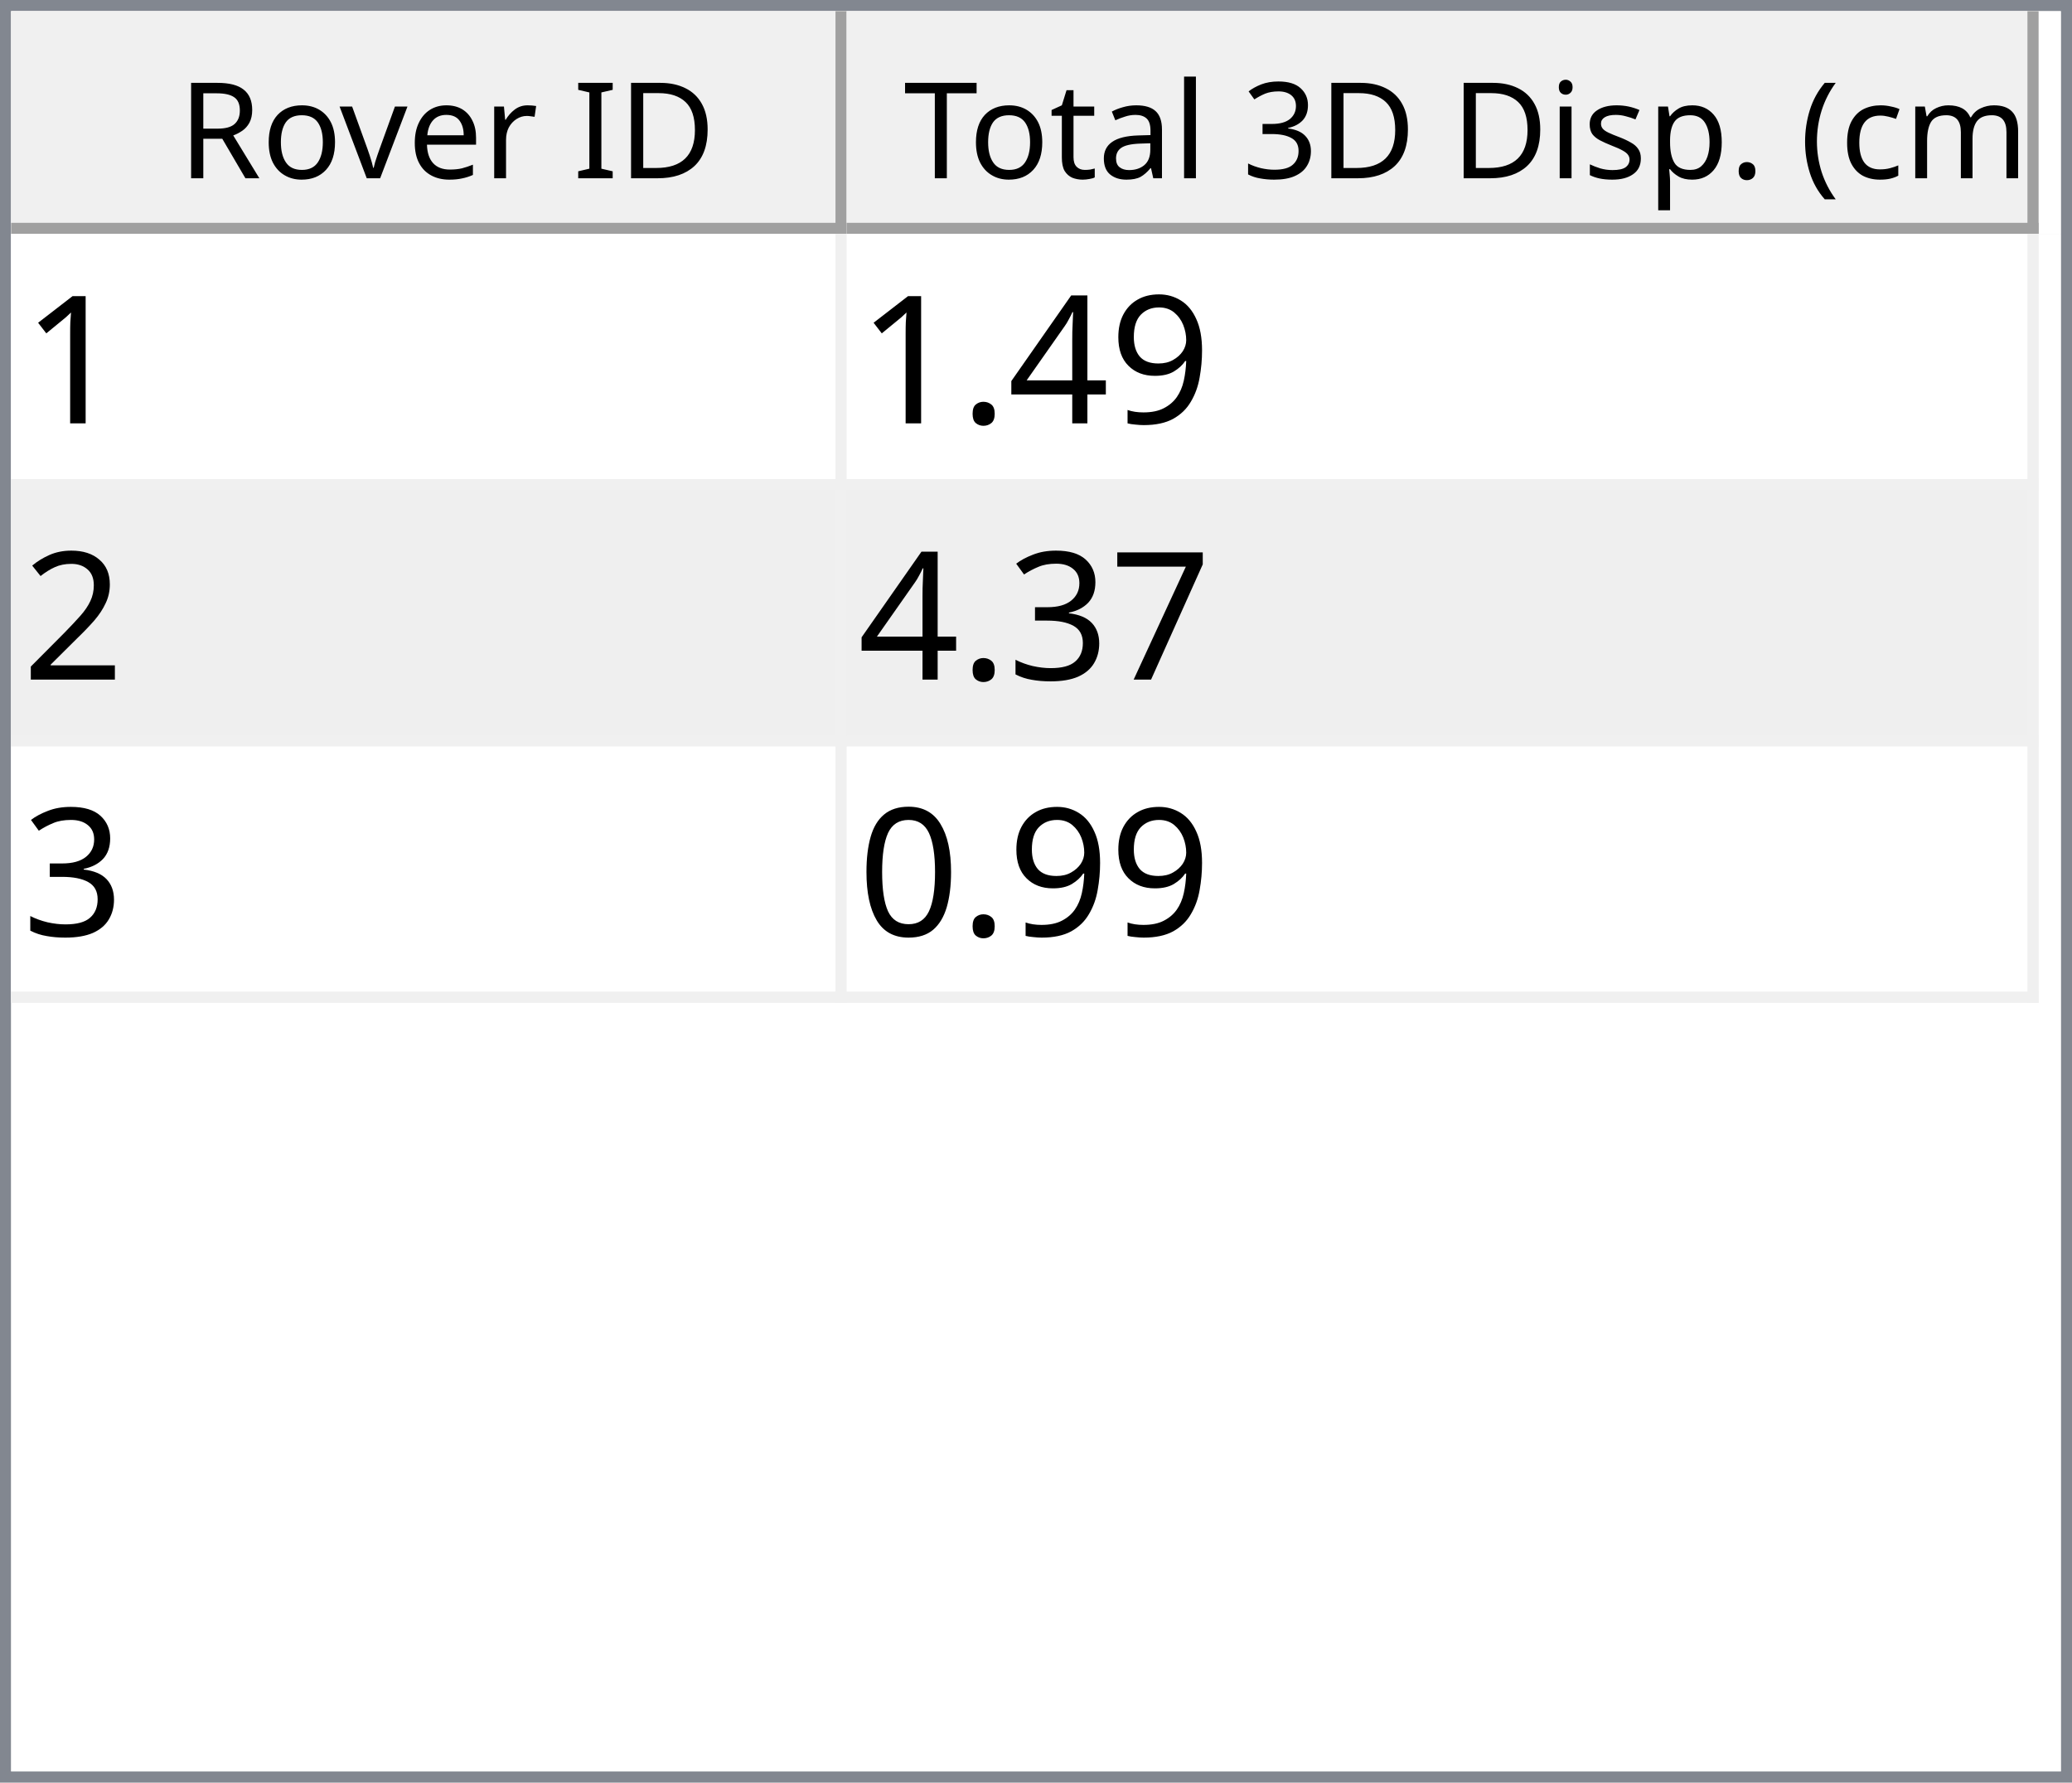
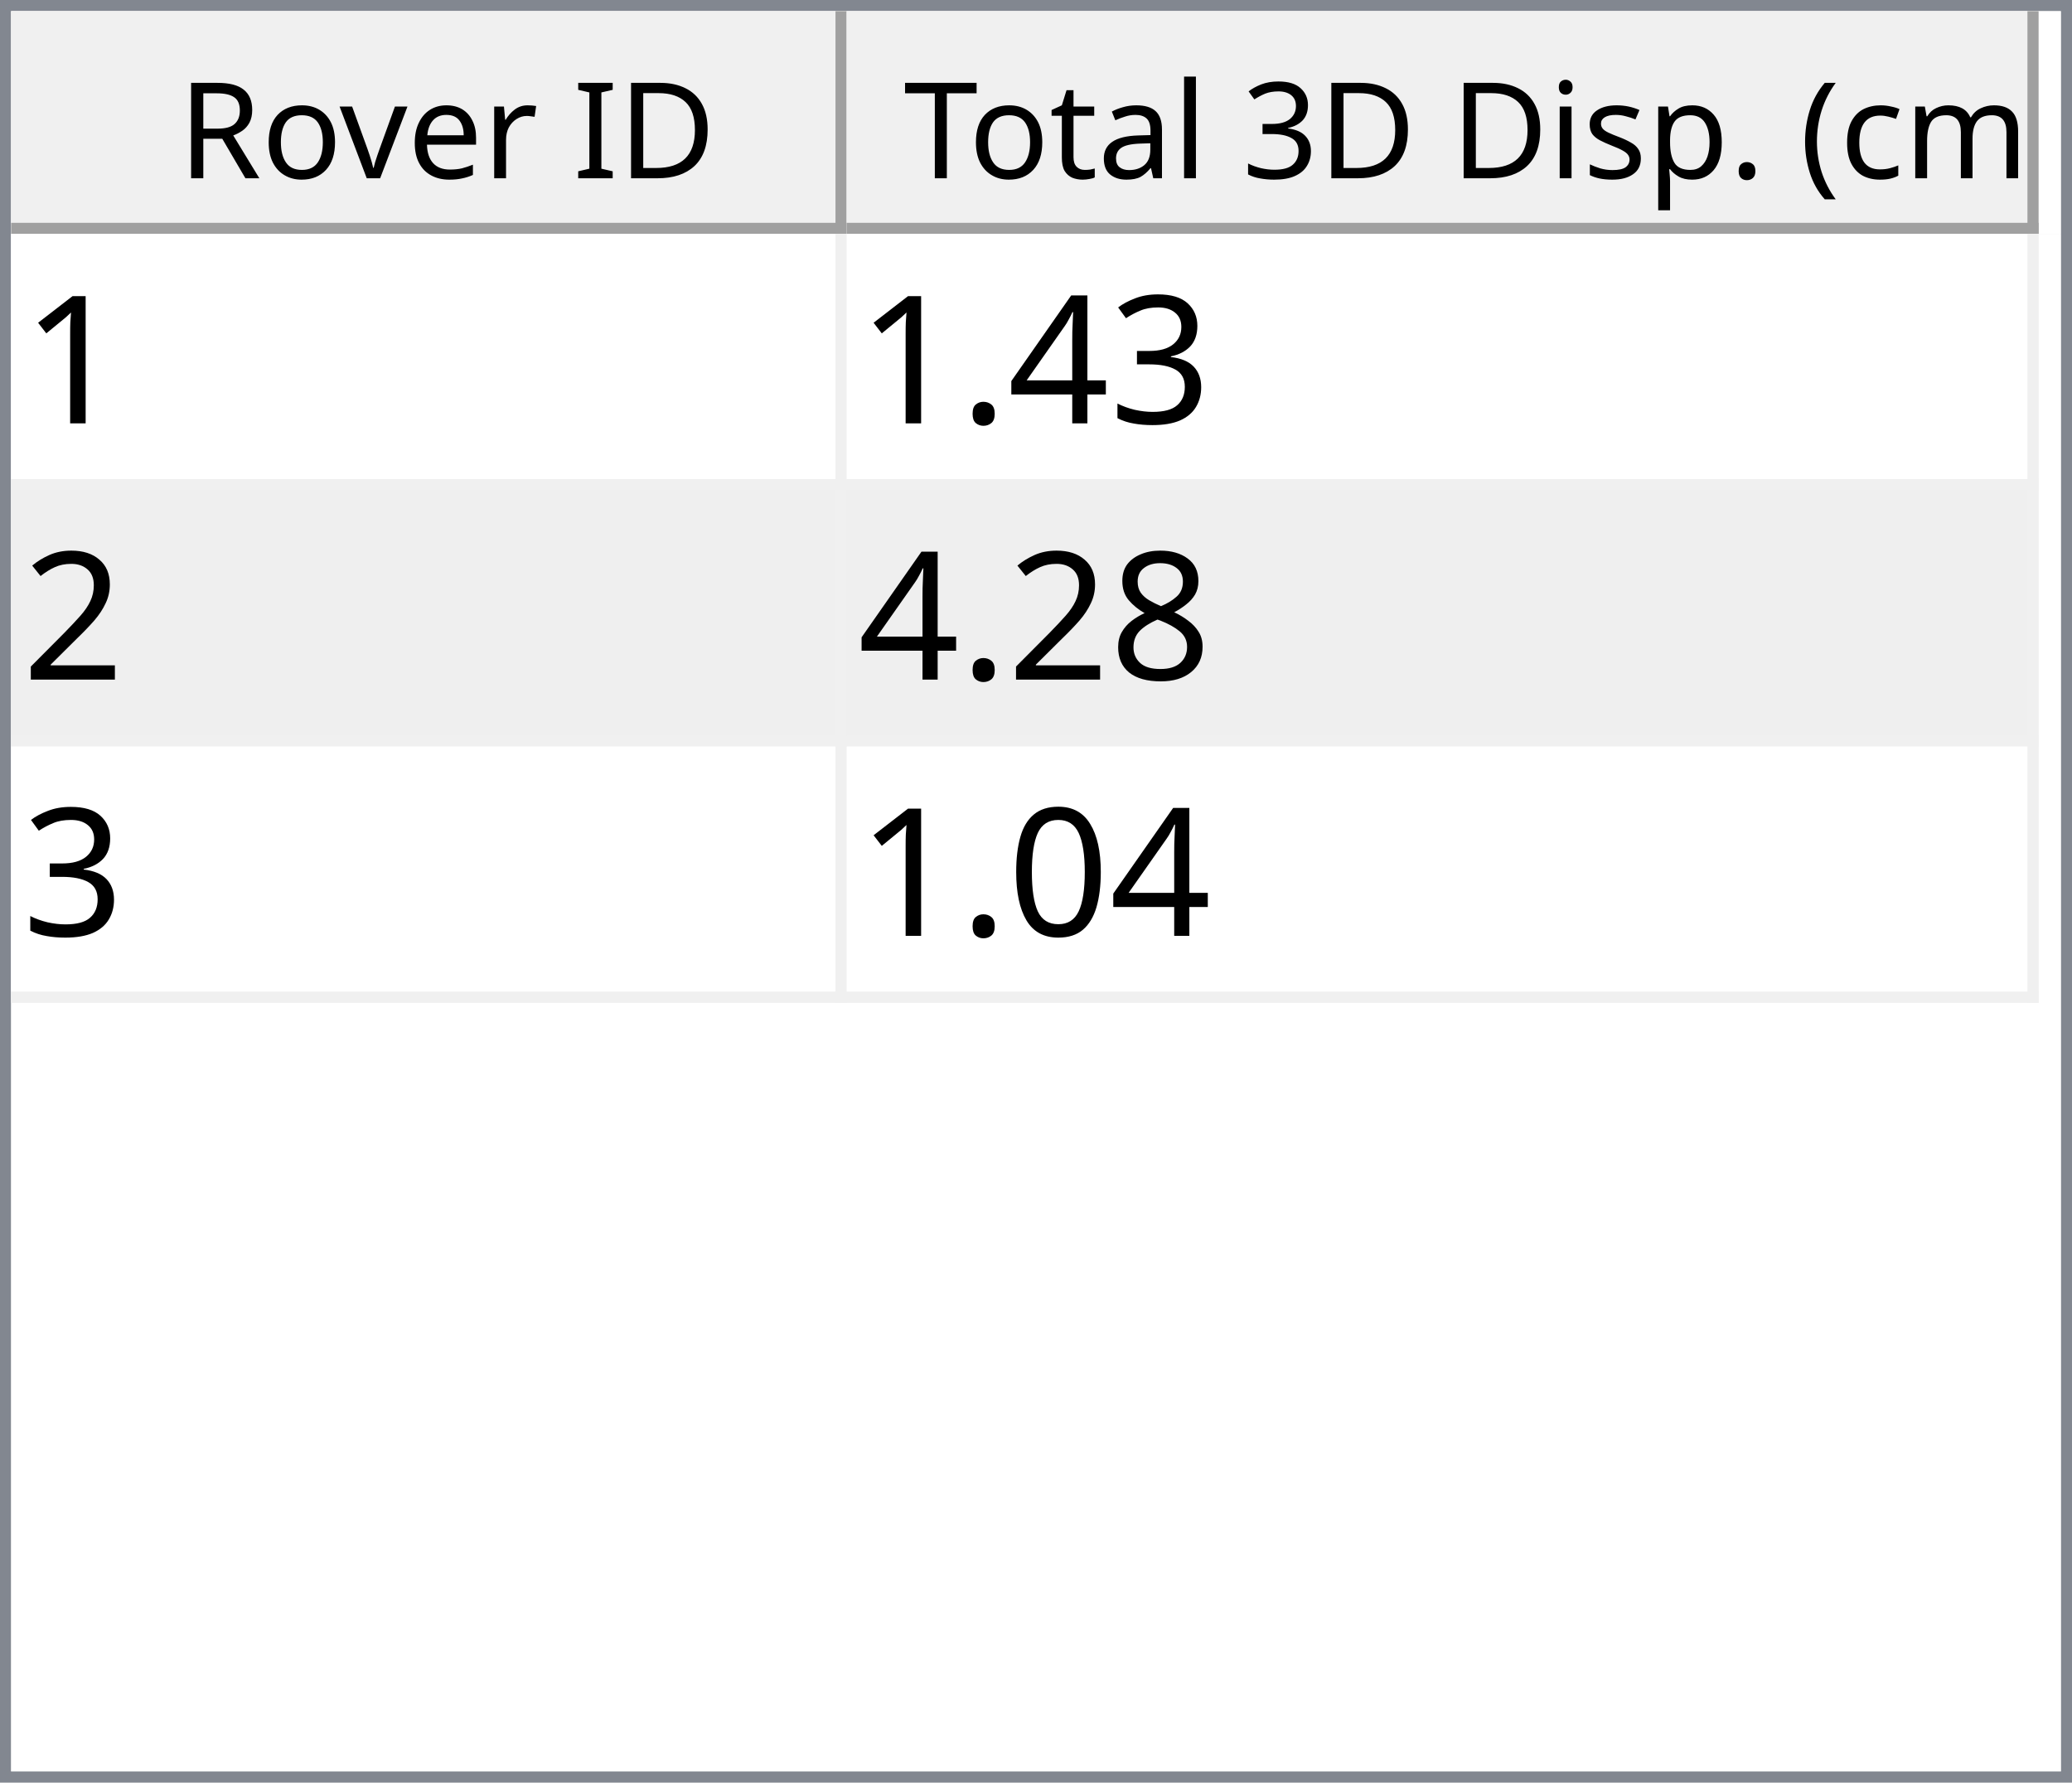
<svg xmlns="http://www.w3.org/2000/svg" style="fill-opacity:1; color-rendering:auto; color-interpolation:auto; text-rendering:auto; stroke:black; stroke-linecap:square; stroke-miterlimit:10; shape-rendering:auto; stroke-opacity:1; fill:black; stroke-dasharray:none; font-weight:normal; stroke-width:1; font-family:'Dialog'; font-style:normal; stroke-linejoin:miter; font-size:12px; stroke-dashoffset:0; image-rendering:auto;" width="186" height="160">
  <defs id="genericDefs" />
  <g>
    <defs id="defs1">
      <clipPath clipPathUnits="userSpaceOnUse" id="clipPath1">
        <path d="M0 0 L186 0 L186 160 L0 160 L0 0 Z" />
      </clipPath>
      <clipPath clipPathUnits="userSpaceOnUse" id="clipPath2">
        <path d="M0 0 L0 160 L186 160 L186 0 Z" />
      </clipPath>
      <clipPath clipPathUnits="userSpaceOnUse" id="clipPath3">
        <path d="M0 0 L0 20 L184 20 L184 0 Z" />
      </clipPath>
      <clipPath clipPathUnits="userSpaceOnUse" id="clipPath4">
        <path d="M0 0 L0 20 L75 20 L75 0 Z" />
      </clipPath>
      <clipPath clipPathUnits="userSpaceOnUse" id="clipPath5">
        <path d="M1 1 L1 19 L74 19 L74 1 Z" />
      </clipPath>
      <clipPath clipPathUnits="userSpaceOnUse" id="clipPath6">
        <path d="M0 0 L0 18 L73 18 L73 0 Z" />
      </clipPath>
      <clipPath clipPathUnits="userSpaceOnUse" id="clipPath7">
        <path d="M-0.5 -0.5 L-0.5 19.5 L74.5 19.5 L74.5 -0.5 Z" />
      </clipPath>
      <clipPath clipPathUnits="userSpaceOnUse" id="clipPath8">
        <path d="M0 0 L0 20 L107 20 L107 0 Z" />
      </clipPath>
      <clipPath clipPathUnits="userSpaceOnUse" id="clipPath9">
        <path d="M1 1 L1 19 L106 19 L106 1 Z" />
      </clipPath>
      <clipPath clipPathUnits="userSpaceOnUse" id="clipPath10">
        <path d="M0 0 L0 18 L105 18 L105 0 Z" />
      </clipPath>
      <clipPath clipPathUnits="userSpaceOnUse" id="clipPath11">
        <path d="M-0.5 -0.5 L-0.5 19.5 L106.5 19.5 L106.5 -0.5 Z" />
      </clipPath>
      <clipPath clipPathUnits="userSpaceOnUse" id="clipPath12">
        <path d="M0 0 L0 138 L184 138 L184 0 Z" />
      </clipPath>
      <clipPath clipPathUnits="userSpaceOnUse" id="clipPath13">
        <path d="M0 0 L0 69 L182 69 L182 0 Z" />
      </clipPath>
      <clipPath clipPathUnits="userSpaceOnUse" id="clipPath14">
        <path d="M-0.5 -0.5 L-0.5 68.5 L181.5 68.5 L181.5 -0.5 Z" />
      </clipPath>
      <clipPath clipPathUnits="userSpaceOnUse" id="clipPath15">
        <path d="M0 0 L0 22 L74 22 L74 0 Z" />
      </clipPath>
      <clipPath clipPathUnits="userSpaceOnUse" id="clipPath16">
        <path d="M0 0 L0 22 L106 22 L106 0 Z" />
      </clipPath>
      <font horiz-adv-x="64.551" id="font1">
        <font-face ascent="107.91" descent="25.098" units-per-em="100" style="font-style:normal; font-family:Segoe UI; font-weight:normal;" />
        <missing-glyph horiz-adv-x="64.551" d="M8.109 0 L8.109 68.266 L56.453 68.266 L56.453 0 L8.109 0 ZM15.328 7.234 L49.219 7.234 L49.219 61.031 L15.328 61.031 L15.328 7.234 Z" />
        <glyph unicode="D" horiz-adv-x="70.117" d="M9.188 0 L9.188 70.016 L28.516 70.016 Q65.531 70.016 65.531 35.891 Q65.531 19.672 55.25 9.836 Q44.969 0 27.734 0 L9.188 0 ZM17.391 62.594 L17.391 7.422 L27.828 7.422 Q41.609 7.422 49.273 14.797 Q56.938 22.172 56.938 35.688 Q56.938 62.594 28.328 62.594 L17.391 62.594 Z" />
        <glyph unicode="I" horiz-adv-x="26.611" d="M17.391 0 L9.188 0 L9.188 70.016 L17.391 70.016 L17.391 0 Z" />
        <glyph unicode=" " horiz-adv-x="27.393" d="" />
        <glyph unicode="r" horiz-adv-x="34.766" d="M34.188 41.891 Q32.078 43.5 28.125 43.5 Q23 43.5 19.555 38.672 Q16.109 33.844 16.109 25.484 L16.109 0 L8.109 0 L8.109 50 L16.109 50 L16.109 39.703 L16.312 39.703 Q18.016 44.969 21.531 47.922 Q25.047 50.875 29.391 50.875 Q32.516 50.875 34.188 50.203 L34.188 41.891 Z" />
        <glyph unicode="e" horiz-adv-x="52.295" d="M48.297 23 L12.984 23 Q13.188 14.656 17.484 10.109 Q21.781 5.562 29.297 5.562 Q37.75 5.562 44.828 11.141 L44.828 3.609 Q38.234 -1.172 27.391 -1.172 Q16.797 -1.172 10.742 5.641 Q4.688 12.453 4.688 24.812 Q4.688 36.469 11.305 43.82 Q17.922 51.172 27.734 51.172 Q37.547 51.172 42.922 44.828 Q48.297 38.484 48.297 27.203 L48.297 23 ZM40.094 29.781 Q40.047 36.719 36.75 40.578 Q33.453 44.438 27.594 44.438 Q21.922 44.438 17.969 40.383 Q14.016 36.328 13.094 29.781 L40.094 29.781 Z" />
        <glyph unicode="v" horiz-adv-x="47.9" d="M47.406 50 L27.484 0 L19.625 0 L0.688 50 L9.469 50 L22.172 13.672 Q23.578 9.672 23.922 6.688 L24.125 6.688 Q24.609 10.453 25.688 13.484 L38.969 50 L47.406 50 Z" />
        <glyph unicode="o" horiz-adv-x="58.594" d="M29 -1.172 Q17.922 -1.172 11.305 5.836 Q4.688 12.844 4.688 24.422 Q4.688 37.016 11.57 44.094 Q18.453 51.172 30.172 51.172 Q41.359 51.172 47.633 44.289 Q53.906 37.406 53.906 25.203 Q53.906 13.234 47.141 6.031 Q40.375 -1.172 29 -1.172 ZM29.594 44.438 Q21.875 44.438 17.383 39.188 Q12.891 33.938 12.891 24.703 Q12.891 15.828 17.43 10.695 Q21.969 5.562 29.594 5.562 Q37.359 5.562 41.531 10.594 Q45.703 15.625 45.703 24.906 Q45.703 34.281 41.531 39.359 Q37.359 44.438 29.594 44.438 Z" />
        <glyph unicode="R" horiz-adv-x="59.814" d="M59.375 0 L49.609 0 L37.891 19.625 Q36.281 22.359 34.766 24.289 Q33.25 26.219 31.664 27.438 Q30.078 28.656 28.25 29.219 Q26.422 29.781 24.125 29.781 L17.391 29.781 L17.391 0 L9.188 0 L9.188 70.016 L30.078 70.016 Q34.672 70.016 38.555 68.867 Q42.438 67.719 45.289 65.375 Q48.141 63.031 49.758 59.547 Q51.375 56.062 51.375 51.375 Q51.375 47.703 50.273 44.656 Q49.172 41.609 47.148 39.211 Q45.125 36.812 42.266 35.133 Q39.406 33.453 35.844 32.516 L35.844 32.328 Q37.594 31.547 38.891 30.547 Q40.188 29.547 41.359 28.18 Q42.531 26.812 43.68 25.078 Q44.828 23.344 46.234 21.047 L59.375 0 ZM17.391 62.594 L17.391 37.203 L28.516 37.203 Q31.594 37.203 34.203 38.133 Q36.812 39.062 38.719 40.797 Q40.625 42.531 41.703 45.047 Q42.781 47.562 42.781 50.688 Q42.781 56.297 39.141 59.445 Q35.5 62.594 28.609 62.594 L17.391 62.594 Z" />
        <glyph unicode=")" horiz-adv-x="30.176" d="M8.297 -15.922 L1.172 -15.922 Q16.406 2.344 16.406 26.812 Q16.406 51.469 1.078 70.016 L8.297 70.016 Q23.531 52.156 23.531 26.703 Q23.531 1.375 8.297 -15.922 Z" />
        <glyph unicode="m" horiz-adv-x="86.133" d="M79.109 0 L71.094 0 L71.094 28.719 Q71.094 37.016 68.531 40.727 Q65.969 44.438 59.906 44.438 Q54.781 44.438 51.195 39.75 Q47.609 35.062 47.609 28.516 L47.609 0 L39.594 0 L39.594 29.688 Q39.594 44.438 28.219 44.438 Q22.953 44.438 19.531 40.016 Q16.109 35.594 16.109 28.516 L16.109 0 L8.109 0 L8.109 50 L16.109 50 L16.109 42.094 L16.312 42.094 Q21.625 51.172 31.844 51.172 Q36.969 51.172 40.773 48.312 Q44.578 45.453 46 40.828 Q51.562 51.172 62.594 51.172 Q79.109 51.172 79.109 30.812 L79.109 0 Z" />
        <glyph unicode="c" horiz-adv-x="46.191" d="M42.188 2.297 Q36.422 -1.172 28.516 -1.172 Q17.828 -1.172 11.258 5.789 Q4.688 12.75 4.688 23.828 Q4.688 36.188 11.766 43.68 Q18.844 51.172 30.672 51.172 Q37.25 51.172 42.281 48.734 L42.281 40.531 Q36.719 44.438 30.375 44.438 Q22.703 44.438 17.797 38.945 Q12.891 33.453 12.891 24.516 Q12.891 15.719 17.508 10.641 Q22.125 5.562 29.891 5.562 Q36.422 5.562 42.188 9.906 L42.188 2.297 Z" />
        <glyph unicode="(" horiz-adv-x="30.176" d="M29.109 -15.922 L21.969 -15.922 Q6.844 1.375 6.844 26.703 Q6.844 52.156 21.969 70.016 L29.203 70.016 Q13.875 51.469 13.875 26.812 Q13.875 2.344 29.109 -15.922 Z" />
        <glyph unicode="." horiz-adv-x="21.68" d="M10.891 -1.078 Q8.641 -1.078 7.055 0.539 Q5.469 2.156 5.469 4.391 Q5.469 6.641 7.055 8.273 Q8.641 9.906 10.891 9.906 Q13.188 9.906 14.797 8.273 Q16.406 6.641 16.406 4.391 Q16.406 2.156 14.797 0.539 Q13.188 -1.078 10.891 -1.078 Z" />
        <glyph unicode="p" horiz-adv-x="58.789" d="M16.312 7.234 L16.109 7.234 L16.109 -23 L8.109 -23 L8.109 50 L16.109 50 L16.109 41.219 L16.312 41.219 Q22.219 51.172 33.594 51.172 Q43.266 51.172 48.688 44.461 Q54.109 37.75 54.109 26.469 Q54.109 13.922 48 6.375 Q41.891 -1.172 31.297 -1.172 Q21.578 -1.172 16.312 7.234 ZM16.109 27.391 L16.109 20.406 Q16.109 14.203 20.141 9.883 Q24.172 5.562 30.375 5.562 Q37.641 5.562 41.773 11.133 Q45.906 16.703 45.906 26.609 Q45.906 34.969 42.047 39.703 Q38.188 44.438 31.594 44.438 Q24.609 44.438 20.359 39.578 Q16.109 34.719 16.109 27.391 Z" />
        <glyph unicode="s" horiz-adv-x="42.432" d="M5.078 1.812 L5.078 10.406 Q11.625 5.562 19.484 5.562 Q30.031 5.562 30.031 12.594 Q30.031 14.594 29.125 15.992 Q28.219 17.391 26.68 18.461 Q25.141 19.531 23.07 20.383 Q21 21.234 18.609 22.172 Q15.281 23.484 12.766 24.828 Q10.25 26.172 8.57 27.859 Q6.891 29.547 6.031 31.695 Q5.172 33.844 5.172 36.719 Q5.172 40.234 6.789 42.945 Q8.406 45.656 11.086 47.484 Q13.766 49.312 17.211 50.242 Q20.656 51.172 24.312 51.172 Q30.812 51.172 35.938 48.922 L35.938 40.828 Q30.422 44.438 23.25 44.438 Q21 44.438 19.195 43.922 Q17.391 43.406 16.094 42.477 Q14.797 41.547 14.086 40.258 Q13.375 38.969 13.375 37.406 Q13.375 35.453 14.086 34.133 Q14.797 32.812 16.164 31.789 Q17.531 30.766 19.484 29.938 Q21.438 29.109 23.922 28.125 Q27.25 26.859 29.883 25.516 Q32.516 24.172 34.375 22.484 Q36.234 20.797 37.234 18.602 Q38.234 16.406 38.234 13.375 Q38.234 9.672 36.602 6.938 Q34.969 4.203 32.234 2.398 Q29.5 0.594 25.93 -0.289 Q22.359 -1.172 18.453 -1.172 Q10.75 -1.172 5.078 1.812 Z" />
        <glyph unicode="i" horiz-adv-x="24.219" d="M12.203 62.703 Q10.062 62.703 8.547 64.164 Q7.031 65.625 7.031 67.875 Q7.031 70.125 8.547 71.609 Q10.062 73.094 12.203 73.094 Q14.406 73.094 15.945 71.609 Q17.484 70.125 17.484 67.875 Q17.484 65.719 15.945 64.211 Q14.406 62.703 12.203 62.703 ZM16.109 0 L8.109 0 L8.109 50 L16.109 50 L16.109 0 Z" />
        <glyph unicode="3" horiz-adv-x="53.906" d="M46.531 19.828 Q46.531 15.094 44.75 11.211 Q42.969 7.328 39.719 4.57 Q36.469 1.812 31.93 0.297 Q27.391 -1.219 21.922 -1.219 Q11.922 -1.219 6 2.594 L6 11.188 Q13.094 5.609 22.219 5.609 Q25.875 5.609 28.828 6.539 Q31.781 7.469 33.906 9.227 Q36.031 10.984 37.18 13.477 Q38.328 15.969 38.328 19.094 Q38.328 32.812 18.797 32.812 L12.984 32.812 L12.984 39.594 L18.5 39.594 Q35.797 39.594 35.797 52.484 Q35.797 64.406 22.609 64.406 Q15.188 64.406 8.688 59.422 L8.688 67.188 Q15.375 71.188 24.609 71.188 Q29 71.188 32.57 69.969 Q36.141 68.75 38.68 66.555 Q41.219 64.359 42.609 61.281 Q44 58.203 44 54.5 Q44 40.672 30.031 36.719 L30.031 36.531 Q33.594 36.141 36.625 34.797 Q39.656 33.453 41.852 31.305 Q44.047 29.156 45.289 26.25 Q46.531 23.344 46.531 19.828 Z" />
        <glyph unicode="l" horiz-adv-x="24.219" d="M16.109 0 L8.109 0 L8.109 74.031 L16.109 74.031 L16.109 0 Z" />
        <glyph unicode="a" horiz-adv-x="50.879" d="M43.891 0 L35.891 0 L35.891 7.812 L35.688 7.812 Q30.469 -1.172 20.312 -1.172 Q12.844 -1.172 8.617 2.781 Q4.391 6.734 4.391 13.281 Q4.391 27.297 20.906 29.594 L35.891 31.688 Q35.891 44.438 25.594 44.438 Q16.547 44.438 9.281 38.281 L9.281 46.484 Q16.656 51.172 26.266 51.172 Q43.891 51.172 43.891 32.516 L43.891 0 ZM35.891 25.297 L23.828 23.641 Q18.266 22.859 15.43 20.875 Q12.594 18.891 12.594 13.875 Q12.594 10.203 15.211 7.883 Q17.828 5.562 22.172 5.562 Q28.125 5.562 32.008 9.742 Q35.891 13.922 35.891 20.312 L35.891 25.297 Z" />
        <glyph unicode="t" horiz-adv-x="33.887" d="M31.297 0.484 Q28.469 -1.078 23.828 -1.078 Q10.688 -1.078 10.688 13.578 L10.688 43.172 L2.094 43.172 L2.094 50 L10.688 50 L10.688 62.203 L18.703 64.797 L18.703 50 L31.297 50 L31.297 43.172 L18.703 43.172 L18.703 14.984 Q18.703 9.969 20.414 7.82 Q22.125 5.672 26.078 5.672 Q29.109 5.672 31.297 7.328 L31.297 0.484 Z" />
        <glyph unicode="T" horiz-adv-x="52.393" d="M50.594 62.594 L30.375 62.594 L30.375 0 L22.172 0 L22.172 62.594 L2 62.594 L2 70.016 L50.594 70.016 L50.594 62.594 Z" />
      </font>
      <font horiz-adv-x="75.0" id="font2">
        <font-face ascent="100.537" descent="21.973" units-per-em="100" style="font-style:normal; font-family:sans-serif; font-weight:normal;" />
        <missing-glyph horiz-adv-x="75.0" d="M12.5 0 L12.5 62.5 L62.5 62.5 L62.5 0 L12.5 0 ZM14.062 1.562 L60.938 1.562 L60.938 60.938 L14.062 60.938 L14.062 1.562 Z" />
        <glyph unicode="1" horiz-adv-x="55.615" d="M37.25 0 L28.469 0 L28.469 56 Q25.297 52.984 20.141 49.953 Q14.984 46.922 10.891 45.406 L10.891 53.906 Q18.266 57.375 23.781 62.305 Q29.297 67.234 31.594 71.875 L37.25 71.875 L37.25 0 Z" />
-         <glyph unicode="9" horiz-adv-x="55.615" d="M5.469 16.547 L13.922 17.328 Q14.984 11.375 18.016 8.688 Q21.047 6 25.781 6 Q29.828 6 32.883 7.859 Q35.938 9.719 37.891 12.82 Q39.844 15.922 41.164 21.195 Q42.484 26.469 42.484 31.938 Q42.484 32.516 42.438 33.688 Q39.797 29.5 35.234 26.883 Q30.672 24.266 25.344 24.266 Q16.453 24.266 10.305 30.711 Q4.156 37.156 4.156 47.703 Q4.156 58.594 10.578 65.234 Q17 71.875 26.656 71.875 Q33.641 71.875 39.43 68.117 Q45.219 64.359 48.219 57.398 Q51.219 50.438 51.219 37.25 Q51.219 23.531 48.242 15.406 Q45.266 7.281 39.383 3.031 Q33.5 -1.219 25.594 -1.219 Q17.188 -1.219 11.867 3.445 Q6.547 8.109 5.469 16.547 ZM41.453 48.141 Q41.453 55.719 37.43 60.156 Q33.406 64.594 27.734 64.594 Q21.875 64.594 17.531 59.812 Q13.188 55.031 13.188 47.406 Q13.188 40.578 17.312 36.305 Q21.438 32.031 27.484 32.031 Q33.594 32.031 37.523 36.305 Q41.453 40.578 41.453 48.141 Z" />
+         <glyph unicode="3" horiz-adv-x="55.615" d="M4.203 18.891 L12.984 20.062 Q14.5 12.594 18.141 9.297 Q21.781 6 27 6 Q33.203 6 37.477 10.297 Q41.75 14.594 41.75 20.953 Q41.75 27 37.797 30.93 Q33.844 34.859 27.734 34.859 Q25.25 34.859 21.531 33.891 L22.516 41.609 Q23.391 41.5 23.922 41.5 Q29.547 41.5 34.039 44.43 Q38.531 47.359 38.531 53.469 Q38.531 58.297 35.258 61.477 Q31.984 64.656 26.812 64.656 Q21.688 64.656 18.266 61.43 Q14.844 58.203 13.875 51.766 L5.078 53.328 Q6.688 62.156 12.398 67.016 Q18.109 71.875 26.609 71.875 Q32.469 71.875 37.398 69.359 Q42.328 66.844 44.945 62.5 Q47.562 58.156 47.562 53.266 Q47.562 48.641 45.07 44.828 Q42.578 41.016 37.703 38.766 Q44.047 37.312 47.562 32.695 Q51.078 28.078 51.078 21.141 Q51.078 11.766 44.242 5.25 Q37.406 -1.266 26.953 -1.266 Q17.531 -1.266 11.305 4.352 Q5.078 9.969 4.203 18.891 Z" />
        <glyph unicode="4" horiz-adv-x="55.615" d="M32.328 0 L32.328 17.141 L1.266 17.141 L1.266 25.203 L33.938 71.578 L41.109 71.578 L41.109 25.203 L50.781 25.203 L50.781 17.141 L41.109 17.141 L41.109 0 L32.328 0 ZM32.328 25.203 L32.328 57.469 L9.906 25.203 L32.328 25.203 Z" />
        <glyph unicode="." horiz-adv-x="27.783" d="M9.078 0 L9.078 10.016 L19.094 10.016 L19.094 0 L9.078 0 Z" />
        <glyph unicode="2" horiz-adv-x="55.615" d="M50.344 8.453 L50.344 0 L3.031 0 Q2.938 3.172 4.047 6.109 Q5.859 10.938 9.836 15.625 Q13.812 20.312 21.344 26.469 Q33.016 36.031 37.117 41.625 Q41.219 47.219 41.219 52.203 Q41.219 57.422 37.477 61.008 Q33.734 64.594 27.734 64.594 Q21.391 64.594 17.578 60.789 Q13.766 56.984 13.719 50.25 L4.688 51.172 Q5.609 61.281 11.664 66.578 Q17.719 71.875 27.938 71.875 Q38.234 71.875 44.242 66.164 Q50.25 60.453 50.25 52 Q50.25 47.703 48.492 43.555 Q46.734 39.406 42.656 34.812 Q38.578 30.219 29.109 22.219 Q21.188 15.578 18.945 13.211 Q16.703 10.844 15.234 8.453 L50.344 8.453 Z" />
-         <glyph unicode="7" horiz-adv-x="55.615" d="M4.734 62.203 L4.734 70.656 L51.078 70.656 L51.078 63.812 Q44.234 56.547 37.523 44.484 Q30.812 32.422 27.156 19.672 Q24.516 10.688 23.781 0 L14.75 0 Q14.891 8.453 18.062 20.414 Q21.234 32.375 27.172 43.484 Q33.109 54.594 39.797 62.203 L4.734 62.203 Z" />
-         <glyph unicode="3" horiz-adv-x="55.615" d="M4.203 18.891 L12.984 20.062 Q14.5 12.594 18.141 9.297 Q21.781 6 27 6 Q33.203 6 37.477 10.297 Q41.75 14.594 41.75 20.953 Q41.75 27 37.797 30.93 Q33.844 34.859 27.734 34.859 Q25.25 34.859 21.531 33.891 L22.516 41.609 Q23.391 41.5 23.922 41.5 Q29.547 41.5 34.039 44.43 Q38.531 47.359 38.531 53.469 Q38.531 58.297 35.258 61.477 Q31.984 64.656 26.812 64.656 Q21.688 64.656 18.266 61.43 Q14.844 58.203 13.875 51.766 L5.078 53.328 Q6.688 62.156 12.398 67.016 Q18.109 71.875 26.609 71.875 Q32.469 71.875 37.398 69.359 Q42.328 66.844 44.945 62.5 Q47.562 58.156 47.562 53.266 Q47.562 48.641 45.07 44.828 Q42.578 41.016 37.703 38.766 Q44.047 37.312 47.562 32.695 Q51.078 28.078 51.078 21.141 Q51.078 11.766 44.242 5.25 Q37.406 -1.266 26.953 -1.266 Q17.531 -1.266 11.305 4.352 Q5.078 9.969 4.203 18.891 Z" />
+         <glyph unicode="8" horiz-adv-x="55.615" d="M17.672 38.812 Q12.203 40.828 9.57 44.539 Q6.938 48.25 6.938 53.422 Q6.938 61.234 12.555 66.555 Q18.172 71.875 27.484 71.875 Q36.859 71.875 42.578 66.43 Q48.297 60.984 48.297 53.172 Q48.297 48.188 45.68 44.508 Q43.062 40.828 37.75 38.812 Q44.344 36.672 47.781 31.883 Q51.219 27.094 51.219 20.453 Q51.219 11.281 44.727 5.031 Q38.234 -1.219 27.641 -1.219 Q17.047 -1.219 10.547 5.055 Q4.047 11.328 4.047 20.703 Q4.047 27.688 7.594 32.398 Q11.141 37.109 17.672 38.812 ZM15.922 53.719 Q15.922 48.641 19.195 45.414 Q22.469 42.188 27.688 42.188 Q32.766 42.188 36.016 45.383 Q39.266 48.578 39.266 53.219 Q39.266 58.062 35.914 61.359 Q32.562 64.656 27.594 64.656 Q22.562 64.656 19.242 61.43 Q15.922 58.203 15.922 53.719 ZM13.094 20.656 Q13.094 16.891 14.875 13.375 Q16.656 9.859 20.172 7.93 Q23.688 6 27.734 6 Q34.031 6 38.133 10.055 Q42.234 14.109 42.234 20.359 Q42.234 26.703 38.016 30.859 Q33.797 35.016 27.438 35.016 Q21.234 35.016 17.164 30.914 Q13.094 26.812 13.094 20.656 Z" />
        <glyph unicode="0" horiz-adv-x="55.615" d="M4.156 35.297 Q4.156 48 6.766 55.742 Q9.375 63.484 14.523 67.68 Q19.672 71.875 27.484 71.875 Q33.25 71.875 37.594 69.555 Q41.938 67.234 44.773 62.867 Q47.609 58.5 49.219 52.227 Q50.828 45.953 50.828 35.297 Q50.828 22.703 48.242 14.969 Q45.656 7.234 40.508 3.008 Q35.359 -1.219 27.484 -1.219 Q17.141 -1.219 11.234 6.203 Q4.156 15.141 4.156 35.297 ZM13.188 35.297 Q13.188 17.672 17.312 11.836 Q21.438 6 27.484 6 Q33.547 6 37.672 11.859 Q41.797 17.719 41.797 35.297 Q41.797 52.984 37.672 58.789 Q33.547 64.594 27.391 64.594 Q21.344 64.594 17.719 59.469 Q13.188 52.938 13.188 35.297 Z" />
      </font>
    </defs>
    <g style="fill:white; stroke:white;">
      <rect x="0" y="0" width="186" style="clip-path:url(#clipPath1); stroke:none;" height="160" />
    </g>
    <g style="fill:white; text-rendering:optimizeSpeed; color-rendering:optimizeSpeed; image-rendering:optimizeSpeed; shape-rendering:crispEdges; stroke:white; color-interpolation:sRGB;">
      <rect x="0" width="186" height="160" y="0" style="stroke:none;" />
      <path style="stroke:none;" d="M0 160 L186 160 L186 0 L0 0 Z" />
    </g>
    <g style="fill:rgb(240,240,240); font-family:'Segoe UI'; stroke:rgb(240,240,240);">
      <rect x="0" y="0" width="186" style="clip-path:url(#clipPath2); stroke:none;" height="160" />
    </g>
    <g style="fill:rgb(130,135,144); font-family:'Segoe UI'; stroke:rgb(130,135,144);">
      <path d="M0 0 L186 0 L186 160 L0 160 L0 0 ZM1 1 L185 1 L185 159 L1 159 L1 1 Z" style="fill-rule:evenodd; clip-path:url(#clipPath2); stroke:none;" />
    </g>
    <g style="fill:white; font-family:'Segoe UI'; stroke:white;" transform="translate(1,1)">
      <rect x="0" y="0" width="184" style="clip-path:url(#clipPath3); stroke:none;" height="20" />
    </g>
    <g style="fill:rgb(240,240,240); font-family:'Segoe UI'; stroke:rgb(240,240,240);" transform="translate(1,1)">
      <rect x="0" y="0" width="75" style="clip-path:url(#clipPath4); stroke:none;" height="20" />
    </g>
    <g style="font-family:'Segoe UI';" transform="translate(2,2)">
      <text x="14" xml:space="preserve" y="14" style="clip-path:url(#clipPath6); stroke:none;">Rover ID</text>
    </g>
    <g style="fill:rgb(160,160,160); font-family:'Segoe UI'; stroke:rgb(160,160,160); stroke-linejoin:bevel;" transform="translate(1.5,1.5)">
      <line x1="74" x2="74" y1="0" style="fill:none; clip-path:url(#clipPath7);" y2="19" />
    </g>
    <g style="fill:rgb(160,160,160); font-family:'Segoe UI'; stroke:rgb(160,160,160); stroke-linejoin:bevel;" transform="matrix(1,0,0,1,1,1) translate(0.5,0.5)">
      <line x1="0" x2="74" y1="19" style="fill:none; clip-path:url(#clipPath7);" y2="19" />
    </g>
    <g style="fill:rgb(240,240,240); font-family:'Segoe UI'; stroke:rgb(240,240,240);" transform="translate(76,1)">
      <rect x="0" y="0" width="107" style="clip-path:url(#clipPath8); stroke:none;" height="20" />
    </g>
    <g style="font-family:'Segoe UI';" transform="translate(77,2)">
      <text x="1" xml:space="preserve" y="14" style="clip-path:url(#clipPath10); stroke:none;"> Total 3D Disp. (cm)</text>
    </g>
    <g style="fill:rgb(160,160,160); font-family:'Segoe UI'; stroke:rgb(160,160,160); stroke-linejoin:bevel;" transform="translate(76.5,1.5)">
      <line x1="106" x2="106" y1="0" style="fill:none; clip-path:url(#clipPath11);" y2="19" />
    </g>
    <g style="fill:rgb(160,160,160); font-family:'Segoe UI'; stroke:rgb(160,160,160); stroke-linejoin:bevel;" transform="matrix(1,0,0,1,76,1) translate(0.5,0.5)">
      <line x1="0" x2="106" y1="19" style="fill:none; clip-path:url(#clipPath11);" y2="19" />
    </g>
    <g style="fill:white; font-family:'Segoe UI'; stroke:white;" transform="translate(1,21)">
      <rect x="0" y="0" width="184" style="clip-path:url(#clipPath12); stroke:none;" height="138" />
    </g>
    <g style="fill:rgb(240,240,240); font-size:16px; font-family:sans-serif; stroke:rgb(240,240,240);" transform="translate(1,21)">
      <rect x="0" y="0" width="182" style="clip-path:url(#clipPath13); stroke:none;" height="69" />
      <line transform="translate(0.5,0.5)" x1="0" x2="181" y1="22" style="clip-path:url(#clipPath14); fill:none; stroke-linejoin:bevel;" y2="22" />
    </g>
    <g transform="matrix(1,0,0,1,1,21) translate(0.5,0.5)" style="fill:rgb(240,240,240); font-size:16px; font-family:sans-serif; stroke:rgb(240,240,240); stroke-linejoin:bevel;">
      <line x1="0" x2="181" y1="45" style="fill:none; clip-path:url(#clipPath14);" y2="45" />
    </g>
    <g transform="matrix(1,0,0,1,1,21) translate(0.5,0.5)" style="fill:rgb(240,240,240); font-size:16px; font-family:sans-serif; stroke:rgb(240,240,240); stroke-linejoin:bevel;">
      <line x1="0" x2="181" y1="68" style="fill:none; clip-path:url(#clipPath14);" y2="68" />
    </g>
    <g transform="matrix(1,0,0,1,1,21) translate(0.5,0.5)" style="fill:rgb(240,240,240); font-size:16px; font-family:sans-serif; stroke:rgb(240,240,240); stroke-linejoin:bevel;">
      <line x1="74" x2="74" y1="0" style="fill:none; clip-path:url(#clipPath14);" y2="68" />
    </g>
    <g transform="matrix(1,0,0,1,1,21) translate(0.5,0.5)" style="fill:rgb(240,240,240); font-size:16px; font-family:sans-serif; stroke:rgb(240,240,240); stroke-linejoin:bevel;">
      <line x1="181" x2="181" y1="0" style="fill:none; clip-path:url(#clipPath14);" y2="68" />
    </g>
    <g style="fill:white; font-size:16px; font-family:sans-serif; stroke:white;" transform="matrix(1,0,0,1,1,21)">
      <rect x="0" y="0" width="74" style="clip-path:url(#clipPath15); stroke:none;" height="22" />
      <text x="1" y="17" style="fill:black; clip-path:url(#clipPath15); stroke:none;" xml:space="preserve">1</text>
    </g>
    <g style="fill:white; font-size:16px; font-family:sans-serif; stroke:white;" transform="matrix(1,0,0,1,1,21) translate(75,0)">
      <rect x="0" y="0" width="106" style="clip-path:url(#clipPath16); stroke:none;" height="22" />
-       <text x="1" y="17" style="fill:black; clip-path:url(#clipPath16); stroke:none;" xml:space="preserve">1.49</text>
+       <text x="1" y="17" style="fill:black; clip-path:url(#clipPath16); stroke:none;" xml:space="preserve">1.43</text>
    </g>
    <g style="fill:rgb(239,239,239); font-size:16px; font-family:sans-serif; stroke:rgb(239,239,239);" transform="matrix(1,0,0,1,1,21) translate(0,23)">
      <rect x="0" y="0" width="74" style="clip-path:url(#clipPath15); stroke:none;" height="22" />
      <text x="1" y="17" style="fill:black; clip-path:url(#clipPath15); stroke:none;" xml:space="preserve">2</text>
    </g>
    <g style="fill:rgb(239,239,239); font-size:16px; font-family:sans-serif; stroke:rgb(239,239,239);" transform="matrix(1,0,0,1,1,21) translate(75,23)">
      <rect x="0" y="0" width="106" style="clip-path:url(#clipPath16); stroke:none;" height="22" />
-       <text x="1" y="17" style="fill:black; clip-path:url(#clipPath16); stroke:none;" xml:space="preserve">4.37</text>
+       <text x="1" y="17" style="fill:black; clip-path:url(#clipPath16); stroke:none;" xml:space="preserve">4.28</text>
    </g>
    <g style="fill:white; font-size:16px; font-family:sans-serif; stroke:white;" transform="matrix(1,0,0,1,1,21) translate(0,46)">
      <rect x="0" y="0" width="74" style="clip-path:url(#clipPath15); stroke:none;" height="22" />
      <text x="1" y="17" style="fill:black; clip-path:url(#clipPath15); stroke:none;" xml:space="preserve">3</text>
    </g>
    <g style="fill:white; font-size:16px; font-family:sans-serif; stroke:white;" transform="matrix(1,0,0,1,1,21) translate(75,46)">
      <rect x="0" y="0" width="106" style="clip-path:url(#clipPath16); stroke:none;" height="22" />
-       <text x="1" y="17" style="fill:black; clip-path:url(#clipPath16); stroke:none;" xml:space="preserve">0.99</text>
+       <text x="1" y="17" style="fill:black; clip-path:url(#clipPath16); stroke:none;" xml:space="preserve">1.04</text>
    </g>
  </g>
</svg>
